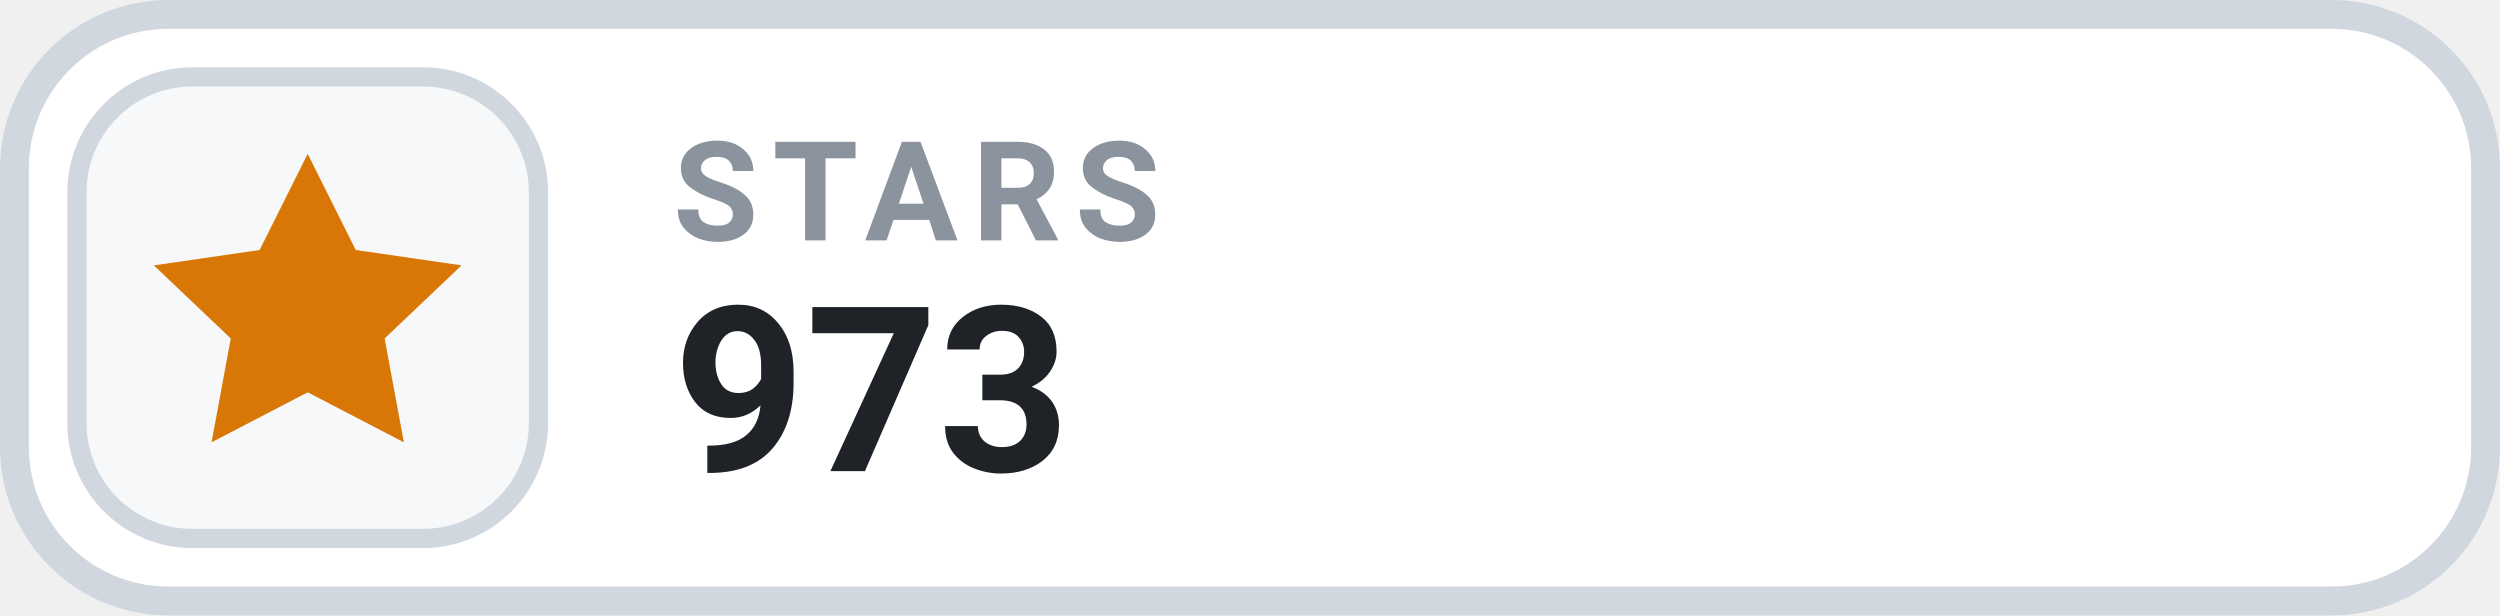
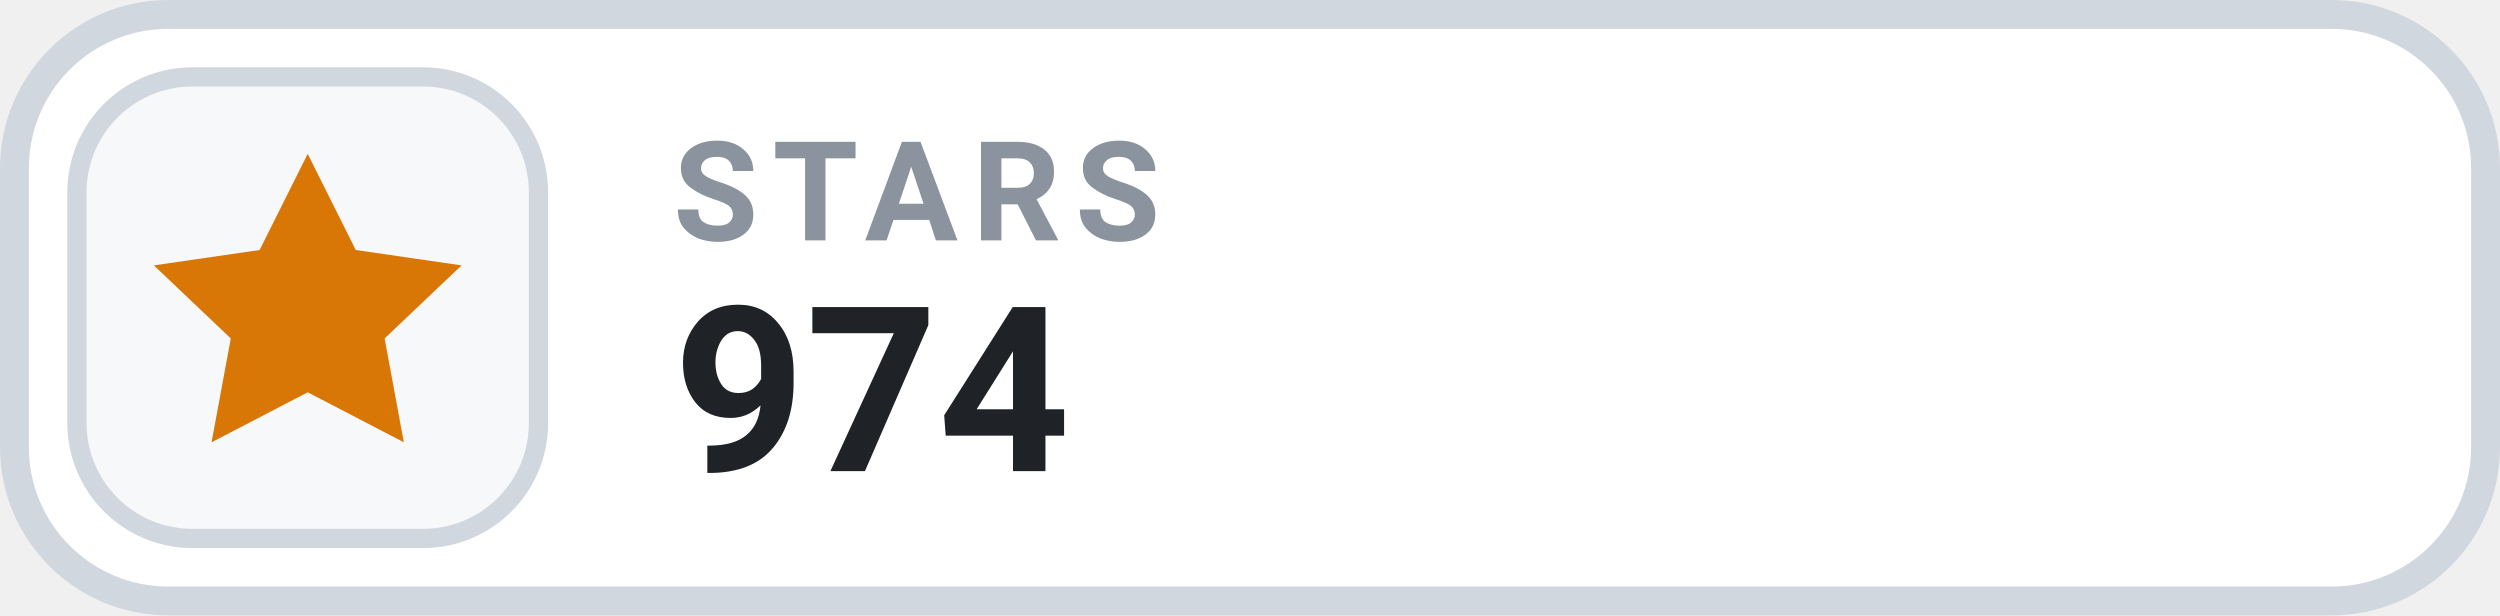
- <svg xmlns="http://www.w3.org/2000/svg" width="126" height="31.015" viewBox="0 0 130 32" role="img" aria-label="STARS 973">
+ <svg xmlns="http://www.w3.org/2000/svg" width="126" height="31.015" viewBox="0 0 130 32" role="img" aria-label="STARS 974">
  <rect x=".75" y=".75" width="128.5" height="30.5" rx="8" fill="#FFFFFF" stroke="#D0D7DE" stroke-width="1.5" />
  <rect x="4" y="4" width="24" height="24" rx="6" fill="#F6F8FA" stroke="#D0D7DE" stroke-width="1" />
  <g transform="translate(16 16)" style="color:#D97706;">
    <path d="M0 -8 l2.5 5 5.5 .8 -4 3.8 1 5.4 -5 -2.6 -5 2.6 1 -5.4 -4 -3.8 5.5 -.8 Z" fill="currentColor" />
  </g>
  <text x="35" y="12.5" fill="#8B949E" font-family="-apple-system,BlinkMacSystemFont,'Segoe UI',Roboto,Helvetica,Arial,sans-serif" font-size="7.2" font-weight="700" letter-spacing=".75">STARS</text>
-   <text x="35" y="24.5" fill="#1F2328" font-family="-apple-system,BlinkMacSystemFont,'Segoe UI',Roboto,Helvetica,Arial,sans-serif" font-size="12" font-weight="700">973</text>
+   <text x="35" y="24.5" fill="#1F2328" font-family="-apple-system,BlinkMacSystemFont,'Segoe UI',Roboto,Helvetica,Arial,sans-serif" font-size="12" font-weight="700">974</text>
</svg>
